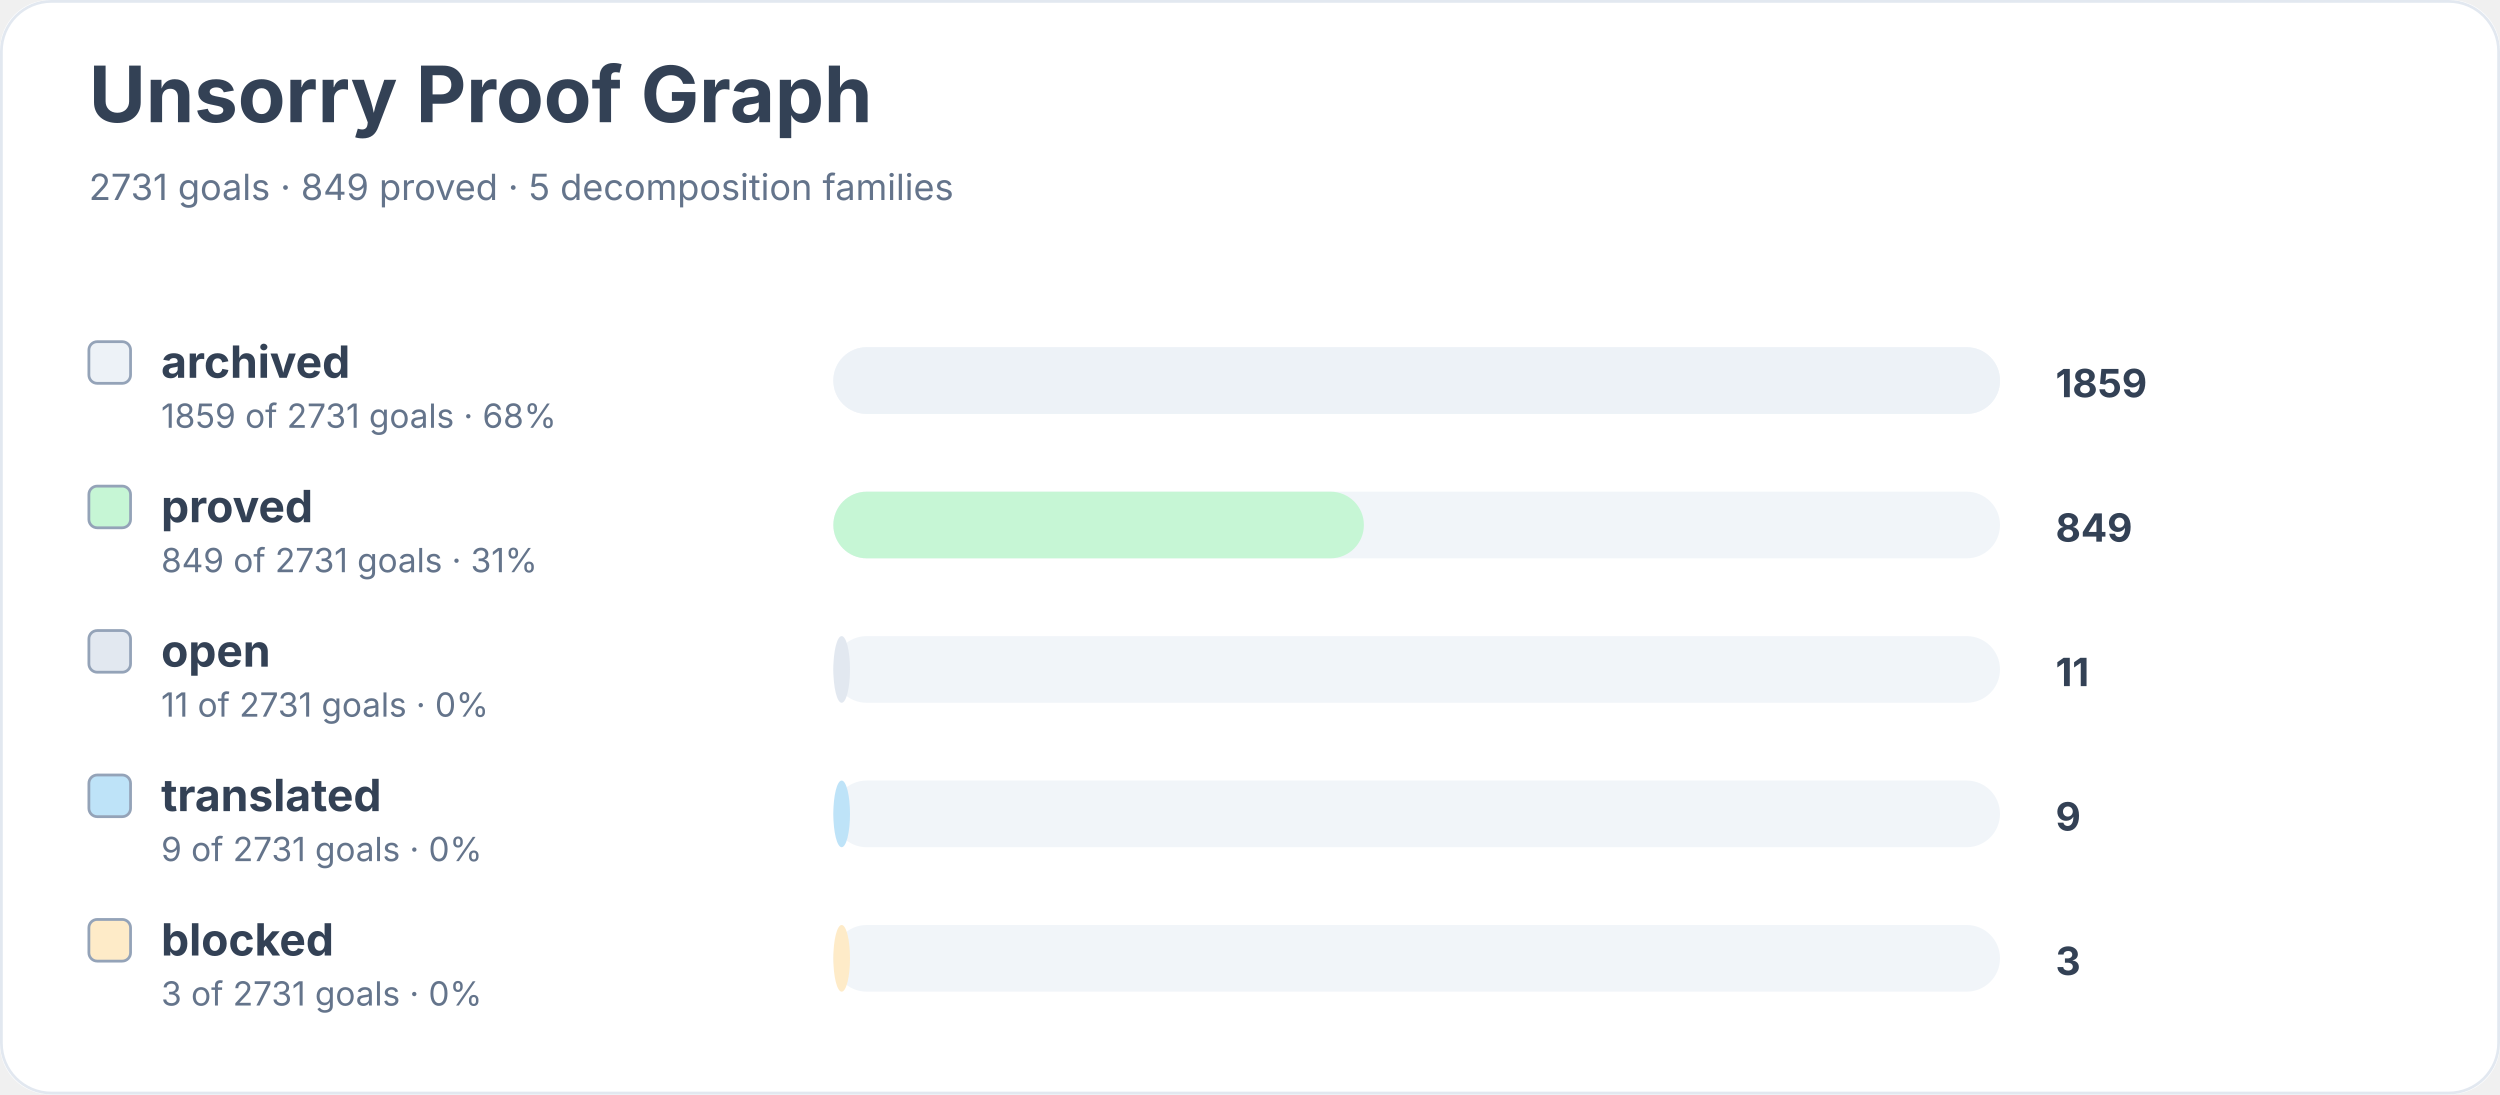
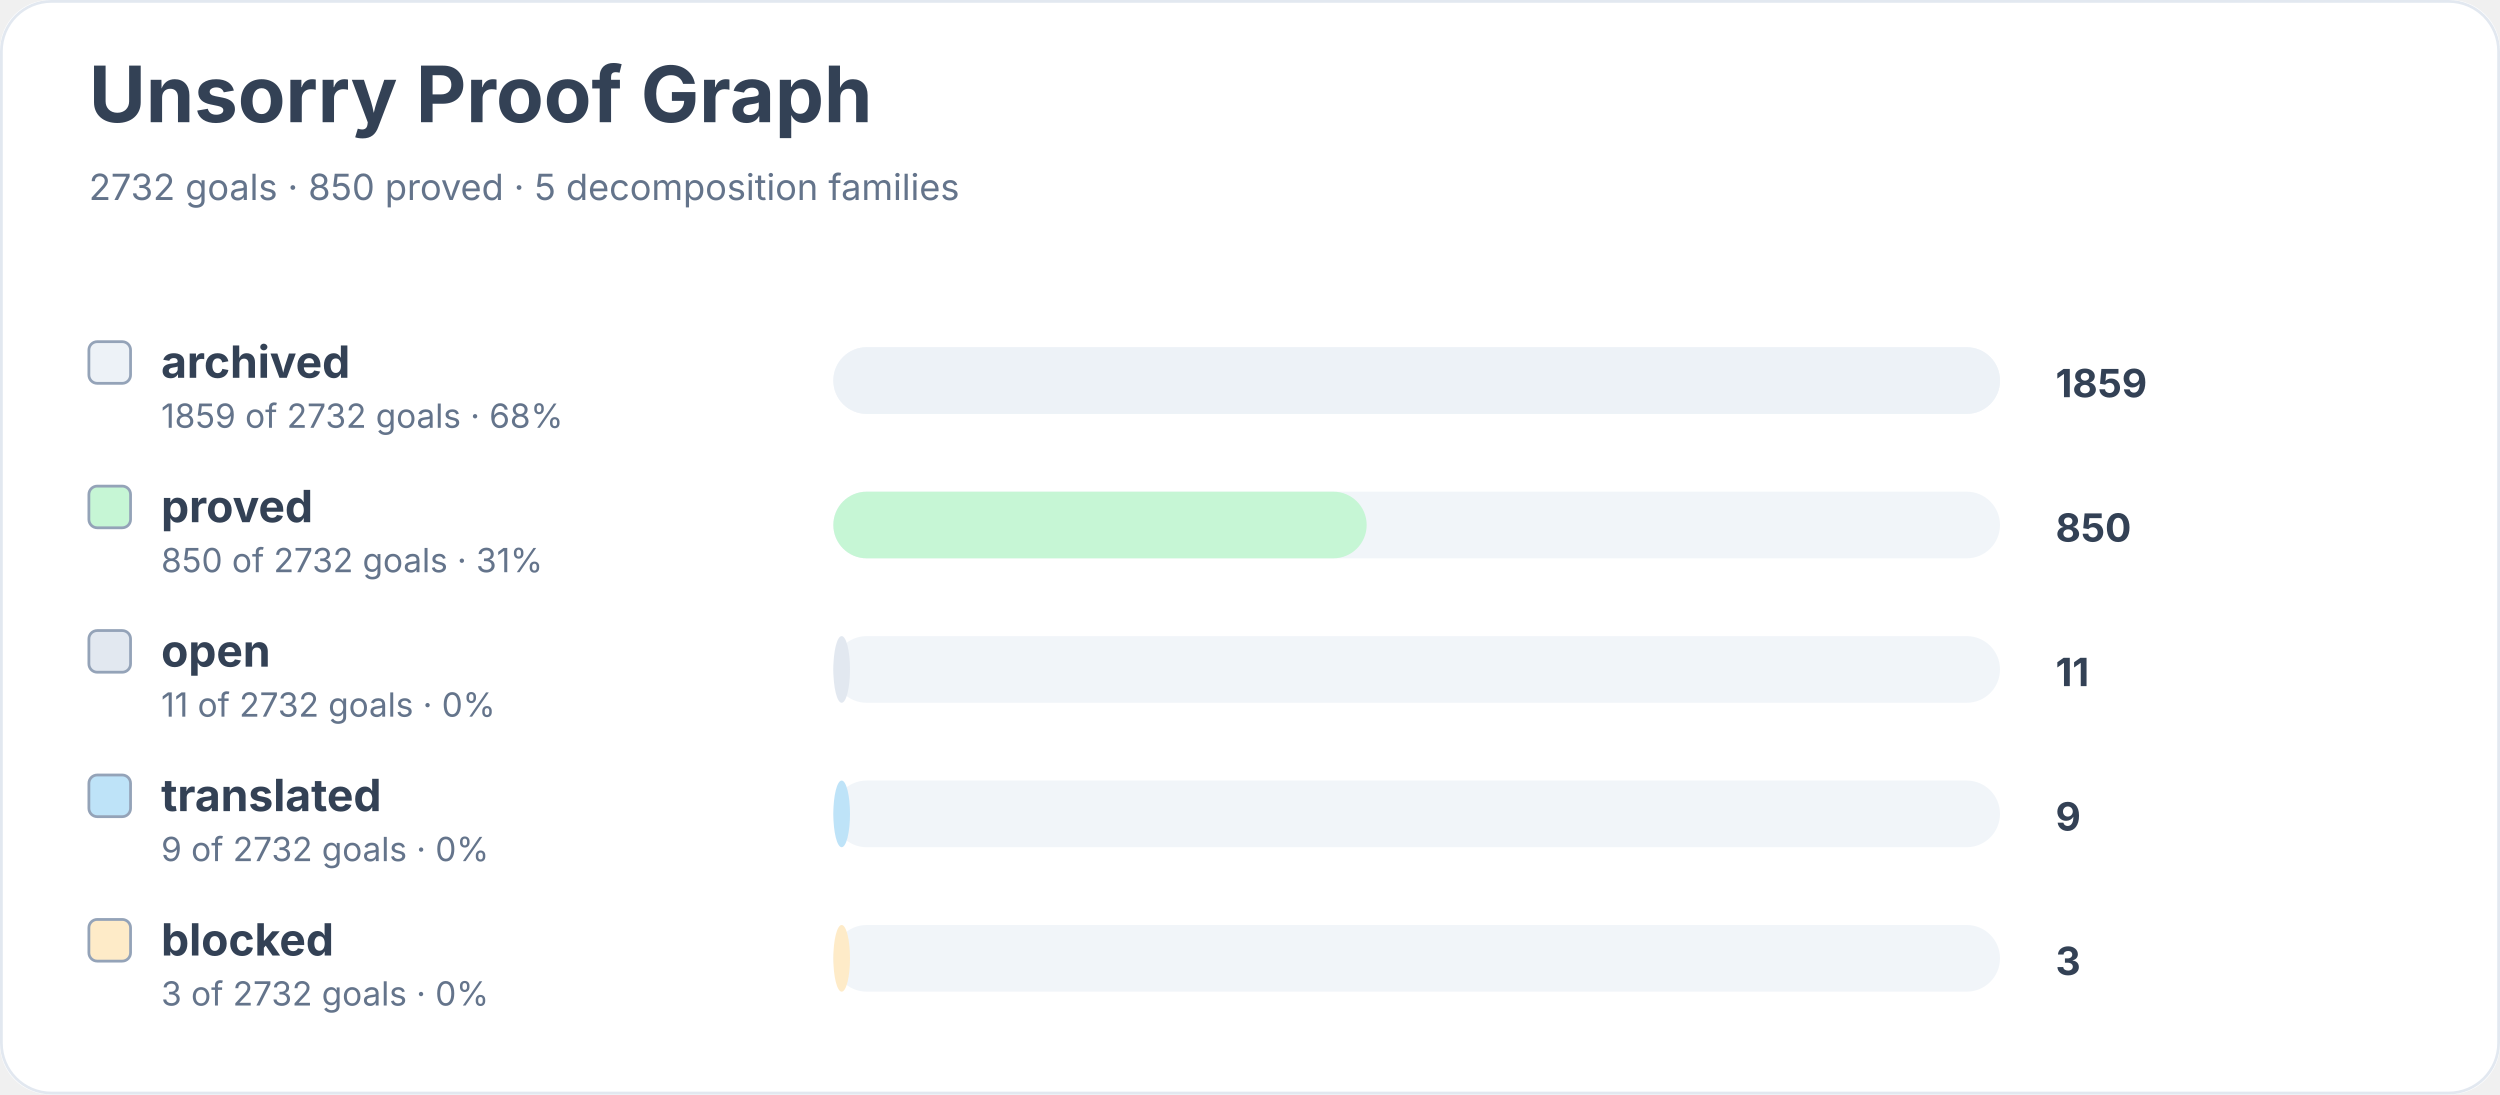
<svg xmlns="http://www.w3.org/2000/svg" width="900" height="394" viewBox="0 0 900 394" role="img" aria-labelledby="title desc">
  <rect width="900" height="100%" rx="18" fill="#ffffff" />
  <rect x="0.5" y="0.5" width="899" height="393" rx="18" fill="none" stroke="#e2e8f0" />
  <text x="32" y="44" font-family="Inter, system-ui, sans-serif" font-size="28" font-weight="700" fill="#334155">Unsorry Proof Graph</text>
-   <text x="32" y="72" font-family="Inter, system-ui, sans-serif" font-size="13" fill="#64748b">2731 goals · 849 proved · 5 decomposition families</text>
+   <text x="32" y="72" font-family="Inter, system-ui, sans-serif" font-size="13" fill="#64748b">2732 goals · 850 proved · 5 decomposition families</text>
  <rect x="32" y="123" width="15" height="15" rx="3" fill="#edf2f7" stroke="#94a3b8" />
  <text x="58" y="136" font-family="Inter, system-ui, sans-serif" font-size="16" font-weight="650" fill="#334155">archived</text>
-   <text x="58" y="154" font-family="Inter, system-ui, sans-serif" font-size="12" fill="#64748b">1859 of 2731 goals · 68%</text>
+   <text x="58" y="154" font-family="Inter, system-ui, sans-serif" font-size="12" fill="#64748b">1859 of 2732 goals · 68%</text>
  <rect x="300" y="125" width="420" height="24" rx="12" fill="#f1f5f9" />
  <rect x="300" y="125" width="420" height="24" rx="12" fill="#edf2f7" />
  <text x="740" y="143" font-family="Inter, system-ui, sans-serif" font-size="14" font-weight="700" fill="#334155">1859</text>
  <rect x="32" y="175" width="15" height="15" rx="3" fill="#c6f6d5" stroke="#94a3b8" />
  <text x="58" y="188" font-family="Inter, system-ui, sans-serif" font-size="16" font-weight="650" fill="#334155">proved</text>
-   <text x="58" y="206" font-family="Inter, system-ui, sans-serif" font-size="12" fill="#64748b">849 of 2731 goals · 31%</text>
+   <text x="58" y="206" font-family="Inter, system-ui, sans-serif" font-size="12" fill="#64748b">850 of 2732 goals · 31%</text>
  <rect x="300" y="177" width="420" height="24" rx="12" fill="#f1f5f9" />
-   <rect x="300" y="177" width="191" height="24" rx="12" fill="#c6f6d5" />
-   <text x="740" y="195" font-family="Inter, system-ui, sans-serif" font-size="14" font-weight="700" fill="#334155">849</text>
+   <rect x="300" y="177" width="192" height="24" rx="12" fill="#c6f6d5" />
+   <text x="740" y="195" font-family="Inter, system-ui, sans-serif" font-size="14" font-weight="700" fill="#334155">850</text>
  <rect x="32" y="227" width="15" height="15" rx="3" fill="#e2e8f0" stroke="#94a3b8" />
  <text x="58" y="240" font-family="Inter, system-ui, sans-serif" font-size="16" font-weight="650" fill="#334155">open</text>
-   <text x="58" y="258" font-family="Inter, system-ui, sans-serif" font-size="12" fill="#64748b">11 of 2731 goals · 0%</text>
+   <text x="58" y="258" font-family="Inter, system-ui, sans-serif" font-size="12" fill="#64748b">11 of 2732 goals · 0%</text>
  <rect x="300" y="229" width="420" height="24" rx="12" fill="#f1f5f9" />
  <rect x="300" y="229" width="6" height="24" rx="12" fill="#e2e8f0" />
  <text x="740" y="247" font-family="Inter, system-ui, sans-serif" font-size="14" font-weight="700" fill="#334155">11</text>
  <rect x="32" y="279" width="15" height="15" rx="3" fill="#bee3f8" stroke="#94a3b8" />
  <text x="58" y="292" font-family="Inter, system-ui, sans-serif" font-size="16" font-weight="650" fill="#334155">translated</text>
-   <text x="58" y="310" font-family="Inter, system-ui, sans-serif" font-size="12" fill="#64748b">9 of 2731 goals · 0%</text>
+   <text x="58" y="310" font-family="Inter, system-ui, sans-serif" font-size="12" fill="#64748b">9 of 2732 goals · 0%</text>
  <rect x="300" y="281" width="420" height="24" rx="12" fill="#f1f5f9" />
  <rect x="300" y="281" width="6" height="24" rx="12" fill="#bee3f8" />
  <text x="740" y="299" font-family="Inter, system-ui, sans-serif" font-size="14" font-weight="700" fill="#334155">9</text>
  <rect x="32" y="331" width="15" height="15" rx="3" fill="#feebc8" stroke="#94a3b8" />
  <text x="58" y="344" font-family="Inter, system-ui, sans-serif" font-size="16" font-weight="650" fill="#334155">blocked</text>
-   <text x="58" y="362" font-family="Inter, system-ui, sans-serif" font-size="12" fill="#64748b">3 of 2731 goals · 0%</text>
+   <text x="58" y="362" font-family="Inter, system-ui, sans-serif" font-size="12" fill="#64748b">3 of 2732 goals · 0%</text>
  <rect x="300" y="333" width="420" height="24" rx="12" fill="#f1f5f9" />
  <rect x="300" y="333" width="6" height="24" rx="12" fill="#feebc8" />
  <text x="740" y="351" font-family="Inter, system-ui, sans-serif" font-size="14" font-weight="700" fill="#334155">3</text>
</svg>
